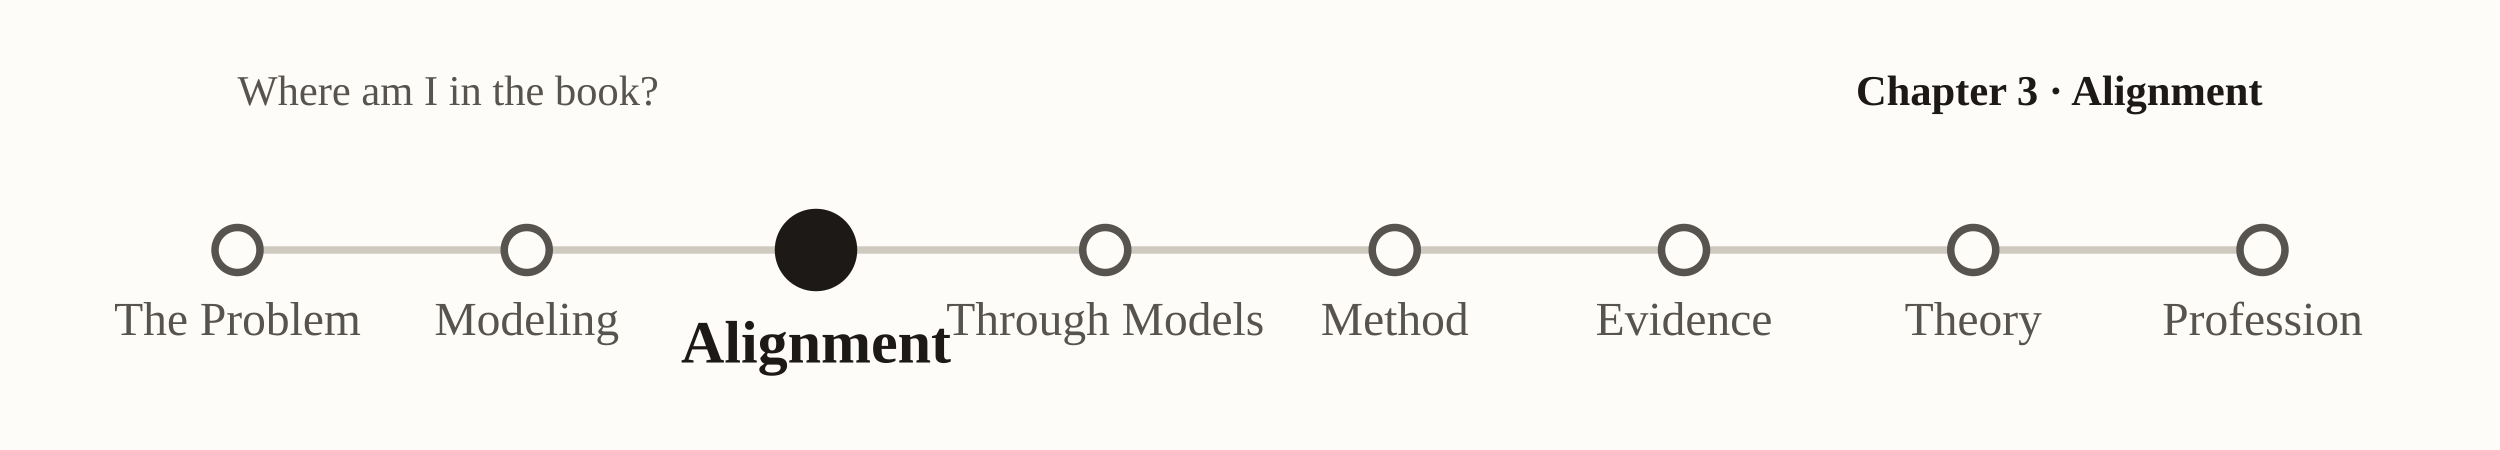
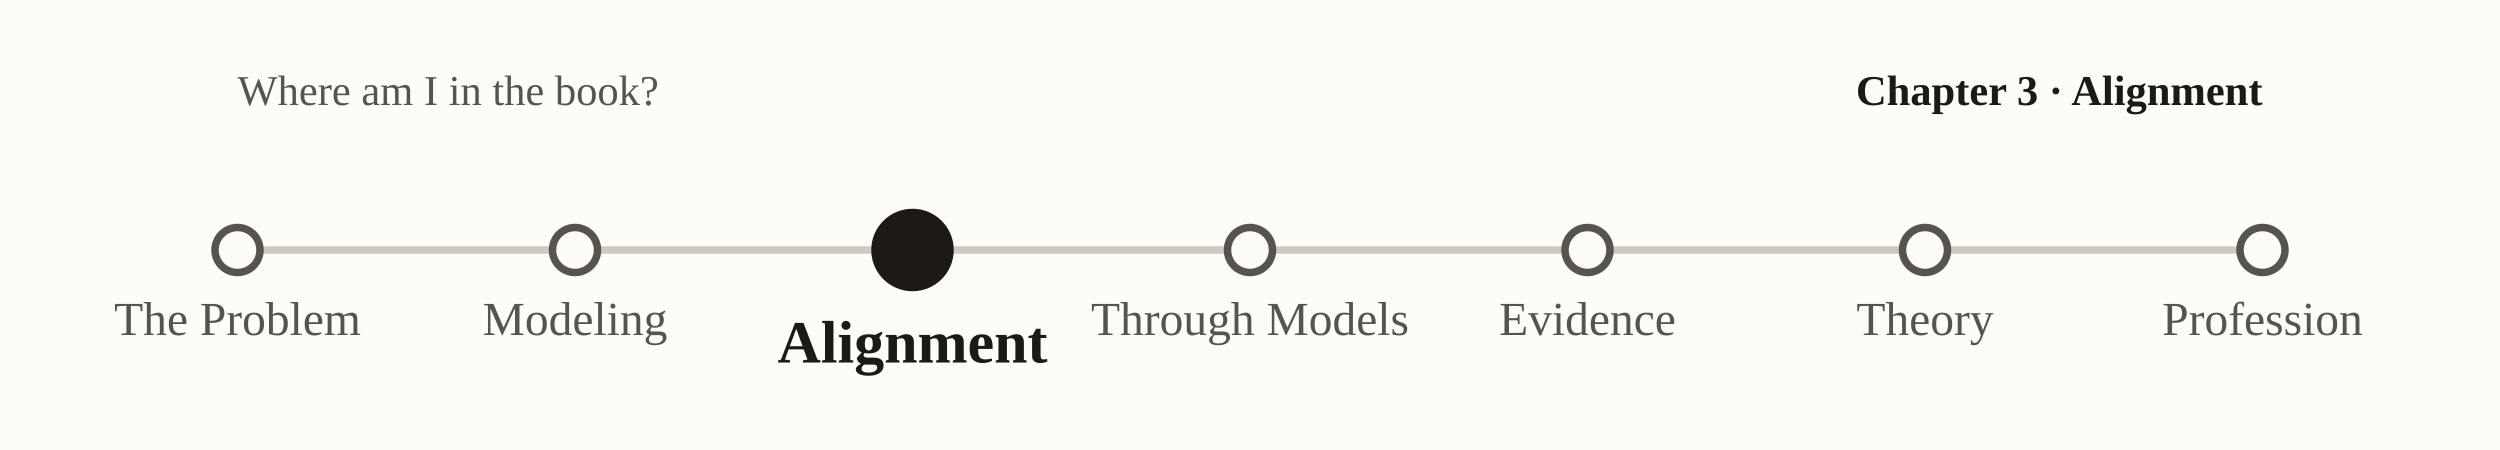
<svg xmlns="http://www.w3.org/2000/svg" viewBox="0 0 1000 180" font-family="Georgia, 'Times New Roman', serif" role="img" aria-label="nav-subway-p3">
  <rect x="0" y="0" width="1000" height="180" fill="#fdfcf9" />
  <text x="95" y="42" font-size="17" fill="#57534e">Where am I in the book?</text>
  <text x="905" y="42" text-anchor="end" font-size="17" font-weight="bold" fill="#1c1917">Chapter 3 · Alignment</text>
  <line x1="95.0" y1="100" x2="905.0" y2="100" stroke="#cfcabf" stroke-width="3" />
  <circle cx="95.0" cy="100" r="9" fill="#fdfcf9" stroke="#57534e" stroke-width="3" />
  <text x="95.0" y="134.0" text-anchor="middle" font-size="19" font-weight="normal" fill="#57534e">The Problem</text>
-   <circle cx="210.7" cy="100" r="9" fill="#fdfcf9" stroke="#57534e" stroke-width="3" />
-   <text x="210.7" y="134.0" text-anchor="middle" font-size="19" font-weight="normal" fill="#57534e">Modeling</text>
-   <circle cx="326.4" cy="100" r="15" fill="#1c1917" stroke="#1c1917" stroke-width="3" />
-   <text x="326.4" y="145.0" text-anchor="middle" font-size="24" font-weight="bold" fill="#1c1917">Alignment</text>
-   <circle cx="442.1" cy="100" r="9" fill="#fdfcf9" stroke="#57534e" stroke-width="3" />
-   <text x="442.1" y="134.0" text-anchor="middle" font-size="19" font-weight="normal" fill="#57534e">Through Models</text>
-   <circle cx="557.9" cy="100" r="9" fill="#fdfcf9" stroke="#57534e" stroke-width="3" />
-   <text x="557.9" y="134.0" text-anchor="middle" font-size="19" font-weight="normal" fill="#57534e">Method</text>
-   <circle cx="673.6" cy="100" r="9" fill="#fdfcf9" stroke="#57534e" stroke-width="3" />
-   <text x="673.6" y="134.0" text-anchor="middle" font-size="19" font-weight="normal" fill="#57534e">Evidence</text>
-   <circle cx="789.3" cy="100" r="9" fill="#fdfcf9" stroke="#57534e" stroke-width="3" />
-   <text x="789.3" y="134.0" text-anchor="middle" font-size="19" font-weight="normal" fill="#57534e">Theory</text>
+   <circle cx="230.0" cy="100" r="9" fill="#fdfcf9" stroke="#57534e" stroke-width="3" />
+   <text x="230.0" y="134.0" text-anchor="middle" font-size="19" font-weight="normal" fill="#57534e">Modeling</text>
+   <circle cx="365.0" cy="100" r="15" fill="#1c1917" stroke="#1c1917" stroke-width="3" />
+   <text x="365.0" y="145.0" text-anchor="middle" font-size="24" font-weight="bold" fill="#1c1917">Alignment</text>
+   <circle cx="500.0" cy="100" r="9" fill="#fdfcf9" stroke="#57534e" stroke-width="3" />
+   <text x="500.0" y="134.0" text-anchor="middle" font-size="19" font-weight="normal" fill="#57534e">Through Models</text>
+   <circle cx="635.0" cy="100" r="9" fill="#fdfcf9" stroke="#57534e" stroke-width="3" />
+   <text x="635.0" y="134.0" text-anchor="middle" font-size="19" font-weight="normal" fill="#57534e">Evidence</text>
+   <circle cx="770.0" cy="100" r="9" fill="#fdfcf9" stroke="#57534e" stroke-width="3" />
+   <text x="770.0" y="134.0" text-anchor="middle" font-size="19" font-weight="normal" fill="#57534e">Theory</text>
  <circle cx="905.0" cy="100" r="9" fill="#fdfcf9" stroke="#57534e" stroke-width="3" />
  <text x="905.0" y="134.0" text-anchor="middle" font-size="19" font-weight="normal" fill="#57534e">Profession</text>
</svg>
